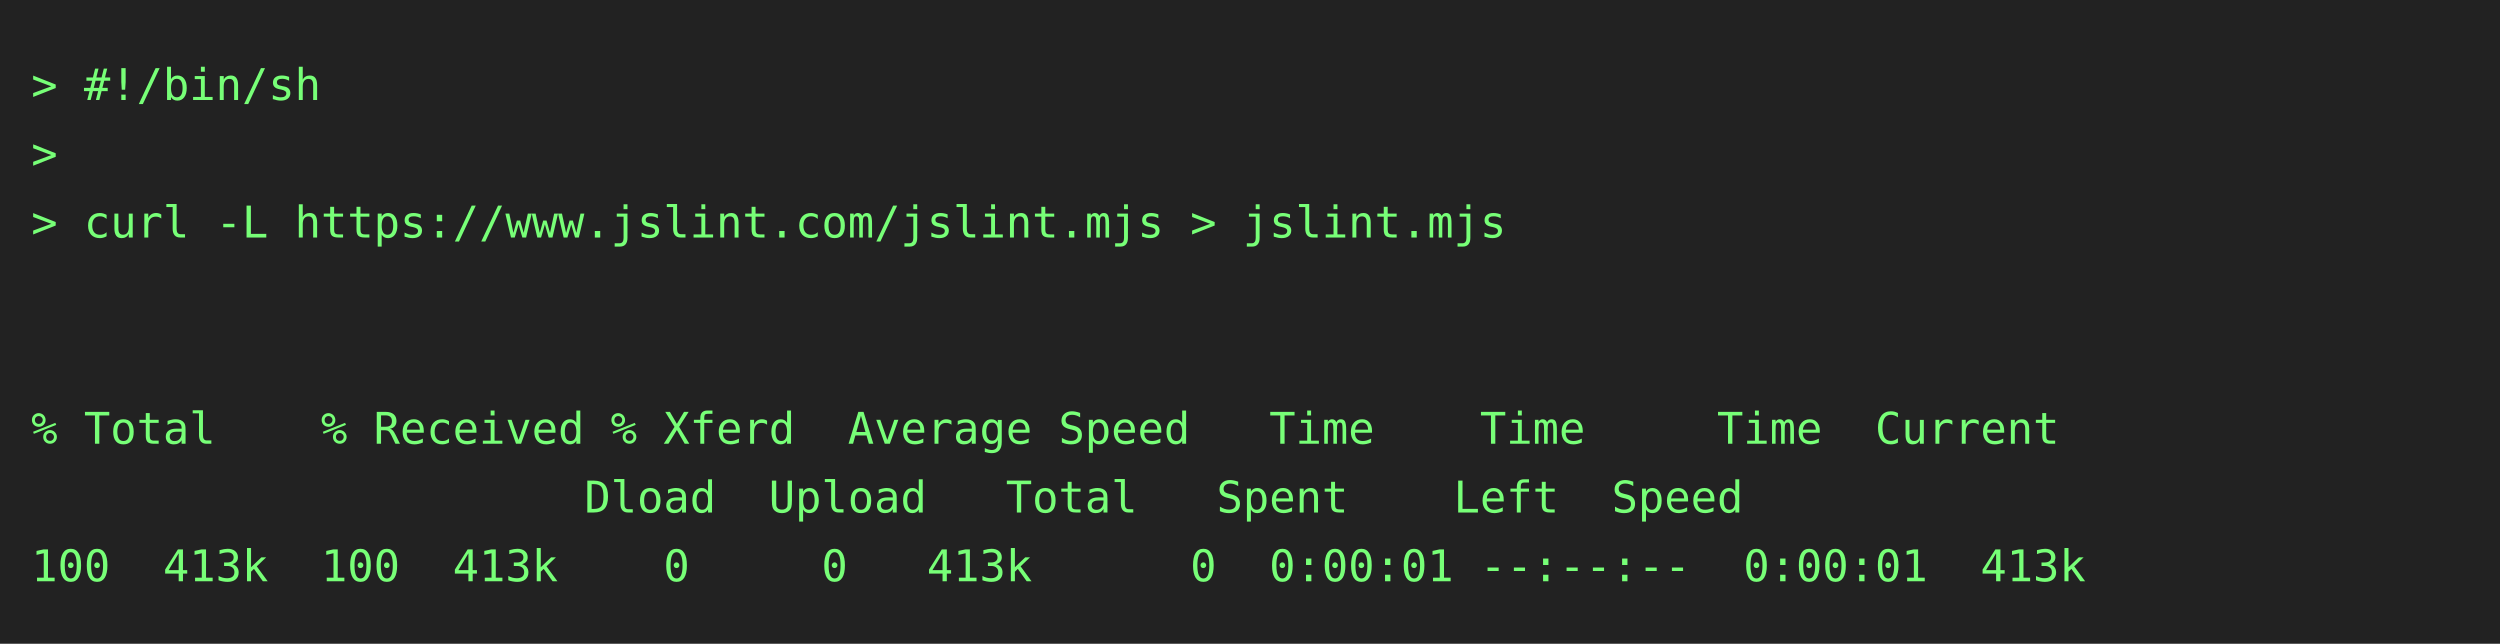
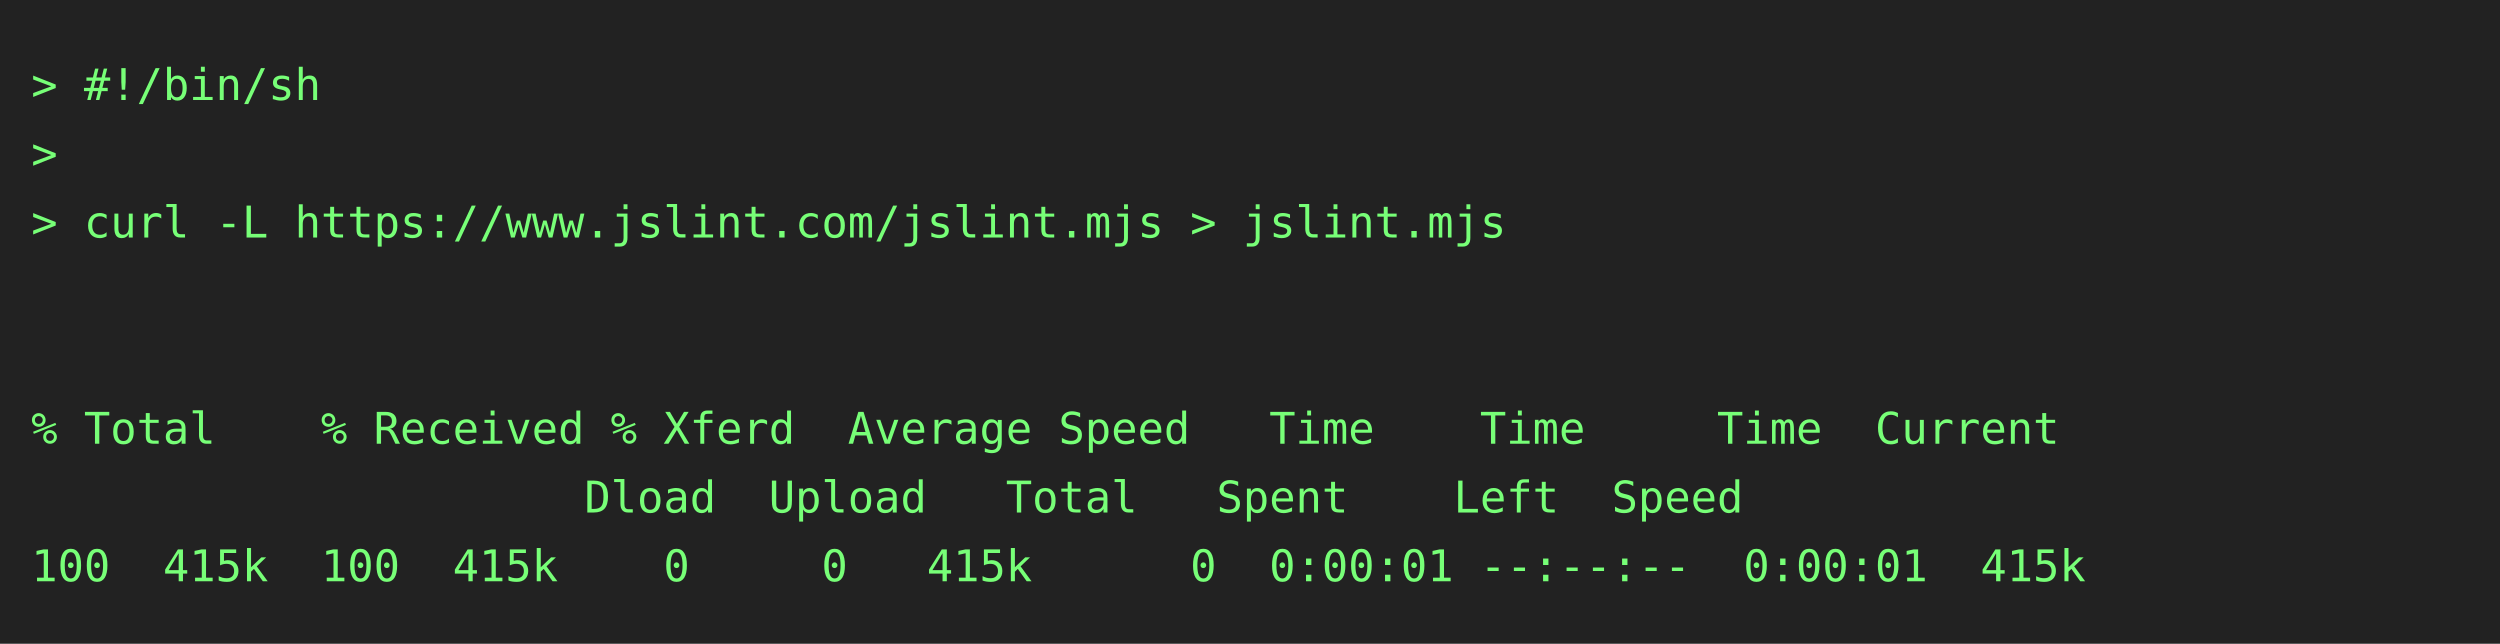
<svg xmlns="http://www.w3.org/2000/svg" height="206" width="800">
  <rect height="206" fill="#222" width="800" />
  <text fill="#7f7" font-family="consolas, menlo, monospace" font-size="14" xml:space="preserve">
    <tspan lengthAdjust="spacingAndGlyphs" textLength="768" x="10" y="32">&gt; #!/bin/sh                                                                                      </tspan>
    <tspan lengthAdjust="spacingAndGlyphs" textLength="768" x="10" y="54">&gt;                                                                                                </tspan>
    <tspan lengthAdjust="spacingAndGlyphs" textLength="768" x="10" y="76">&gt; curl -L https://www.jslint.com/jslint.mjs &gt; jslint.mjs                                         </tspan>
    <tspan lengthAdjust="spacingAndGlyphs" textLength="768" x="10" y="98">                                                                                                 </tspan>
    <tspan lengthAdjust="spacingAndGlyphs" textLength="768" x="10" y="120">                                                                                                 </tspan>
    <tspan lengthAdjust="spacingAndGlyphs" textLength="768" x="10" y="142">% Total    % Received % Xferd  Average Speed   Time    Time     Time  Current                    </tspan>
    <tspan lengthAdjust="spacingAndGlyphs" textLength="768" x="10" y="164">                     Dload  Upload   Total   Spent    Left  Speed                                </tspan>
-     <tspan lengthAdjust="spacingAndGlyphs" textLength="768" x="10" y="186">100  413k  100  413k    0     0   413k      0  0:00:01 --:--:--  0:00:01  413k                   </tspan>
+     <tspan lengthAdjust="spacingAndGlyphs" textLength="768" x="10" y="186">100  415k  100  415k    0     0   415k      0  0:00:01 --:--:--  0:00:01  415k                   </tspan>
  </text>
</svg>
